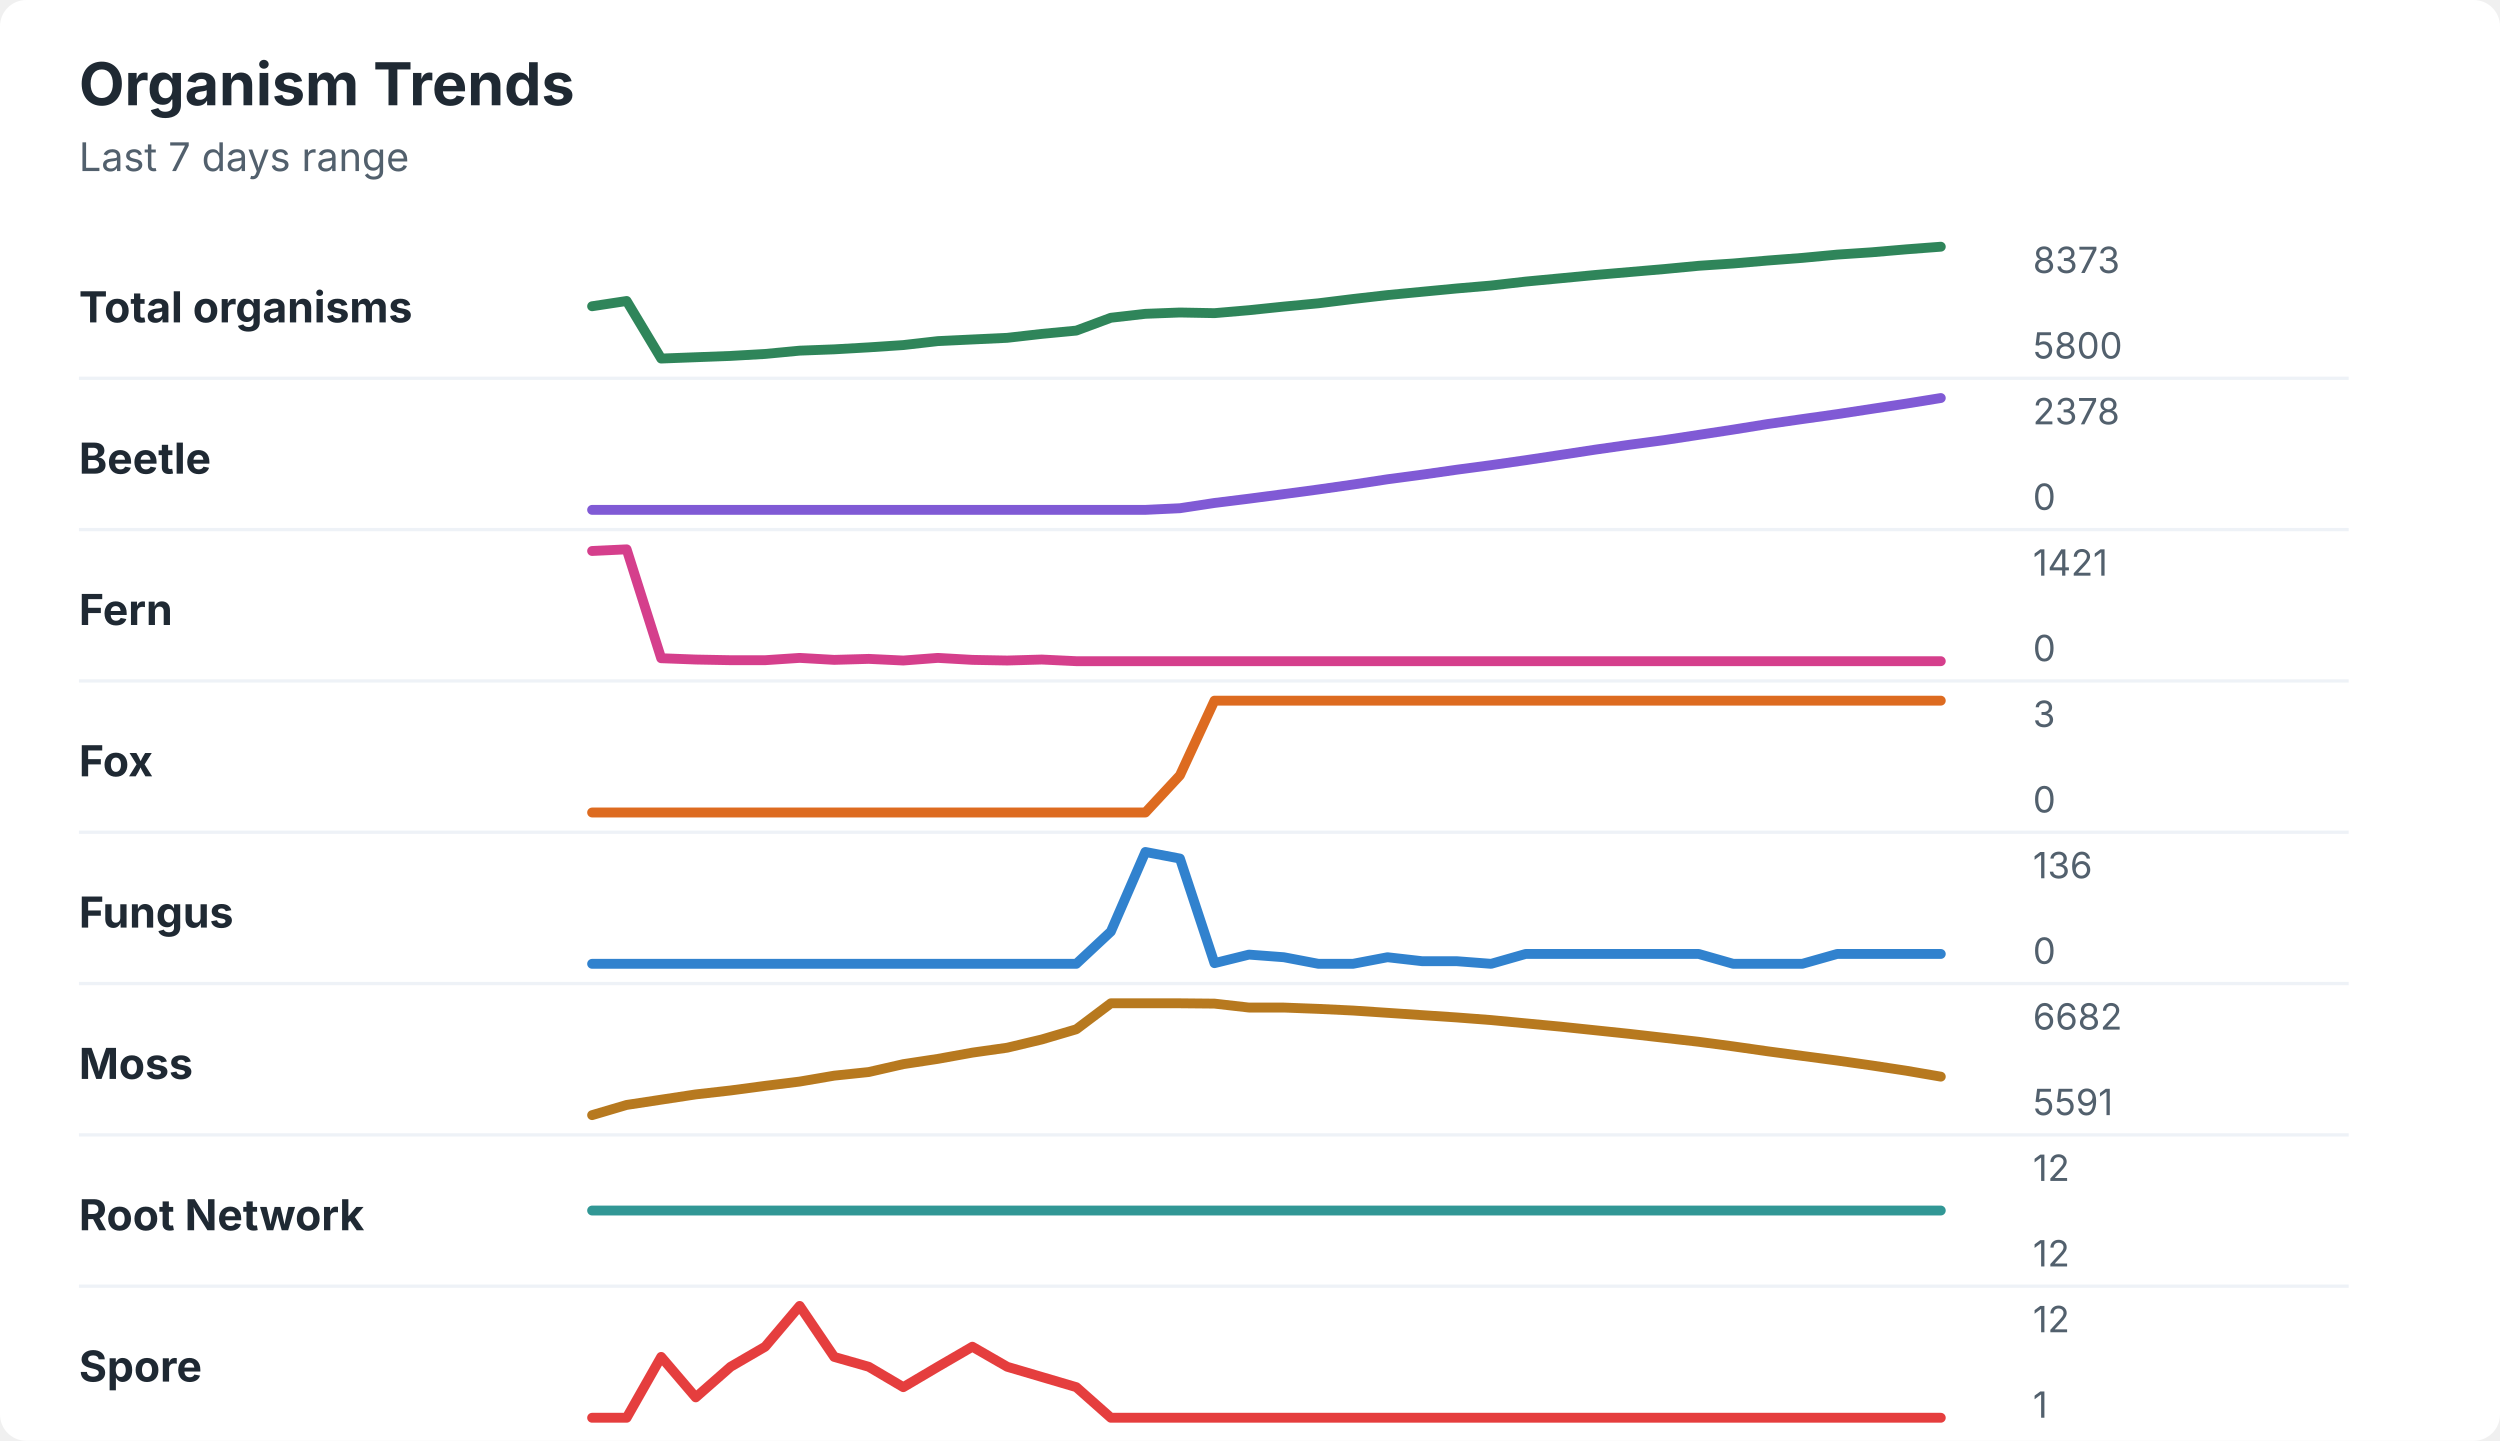
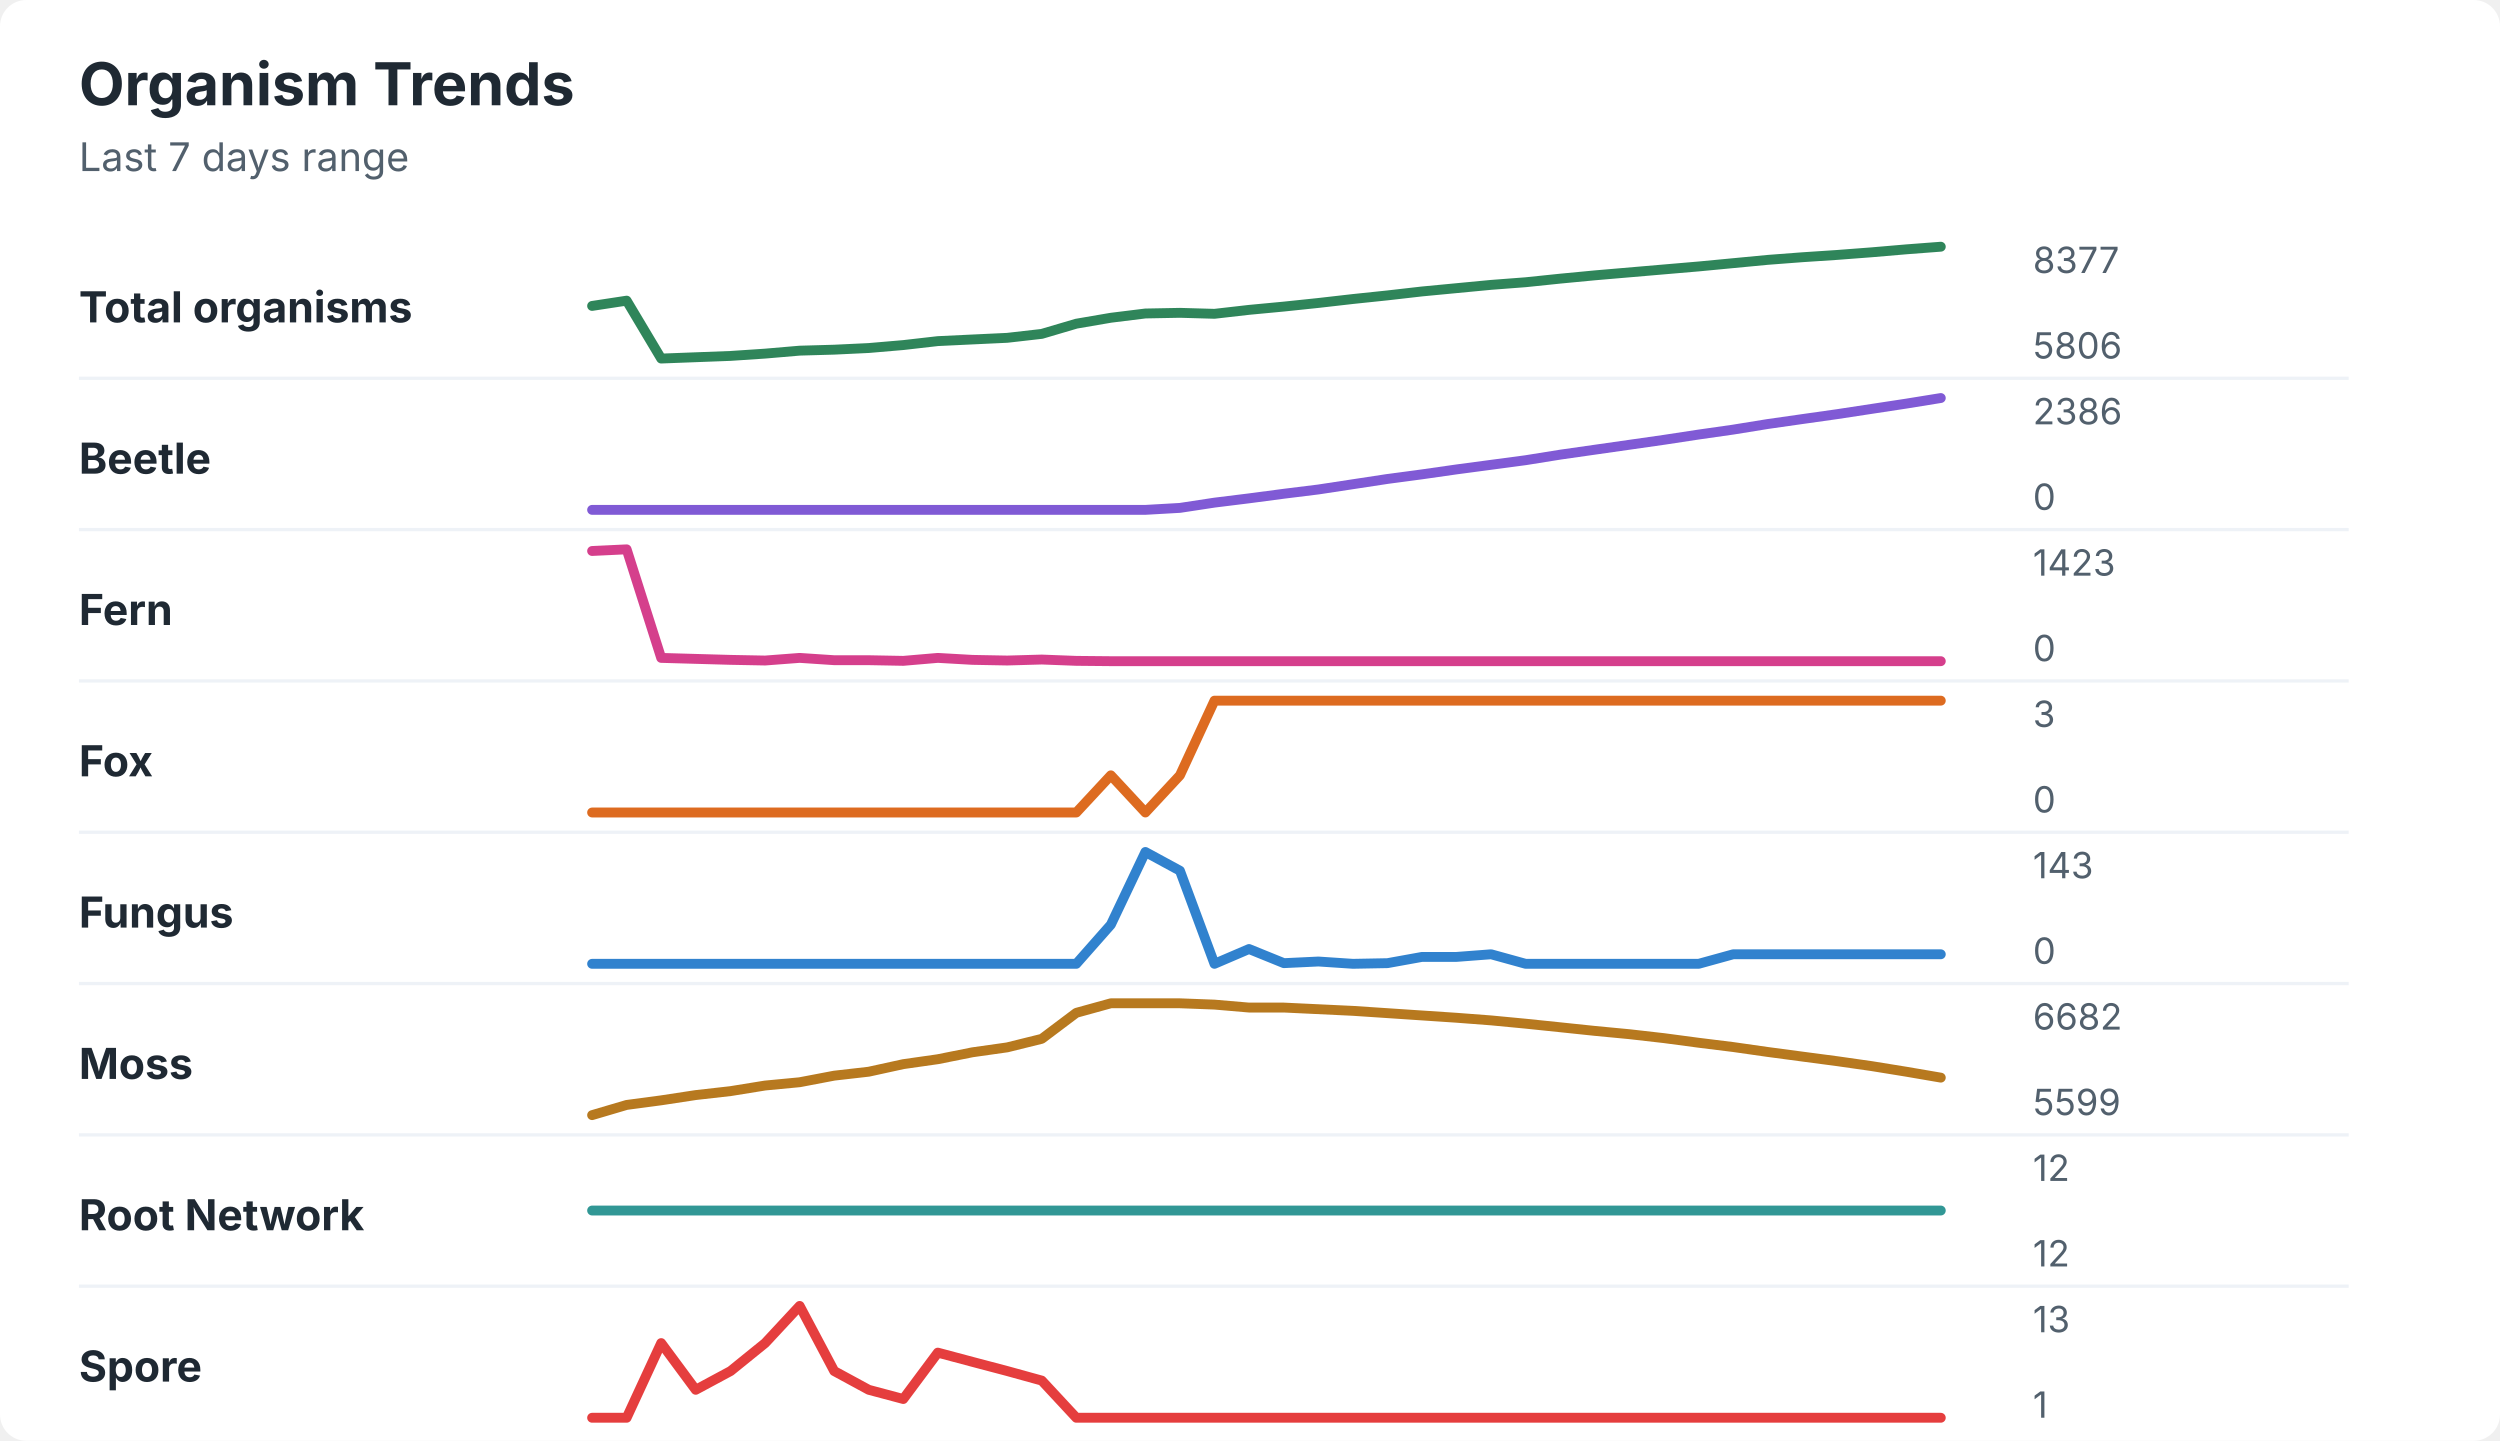
<svg xmlns="http://www.w3.org/2000/svg" width="760" height="438" viewBox="0 0 760 438" role="img" aria-labelledby="title desc">
  <rect width="760" height="438" rx="8" fill="#ffffff" />
  <style>
    text { font-family: -apple-system, BlinkMacSystemFont, "Segoe UI", sans-serif; }
    .title { font-size: 18px; font-weight: 700; fill: #1f2933; }
    .subtitle { font-size: 12px; fill: #52606d; }
    .label { font-size: 13px; font-weight: 650; fill: #1f2933; }
    .axis-value { font-size: 11px; fill: #52606d; }
    .separator { stroke: #eef2f7; stroke-width: 1; }
  </style>
  <text x="24" y="32" class="title">Organism Trends</text>
  <text x="24" y="52" class="subtitle">Last 7 days range</text>
  <text x="24" y="98" class="label">Total organisms</text>
-   <polyline points="180.0,93.1 190.5,91.5 201.0,109.0 211.5,108.6 222.1,108.2 232.6,107.6 243.1,106.6 253.6,106.2 264.1,105.6 274.6,104.9 285.1,103.7 295.6,103.2 306.2,102.7 316.7,101.5 327.2,100.5 337.7,96.6 348.2,95.4 358.7,95.0 369.2,95.2 379.7,94.3 390.3,93.2 400.8,92.2 411.3,90.9 421.8,89.7 432.3,88.7 442.8,87.7 453.3,86.8 463.8,85.6 474.4,84.6 484.9,83.6 495.4,82.7 505.9,81.8 516.4,80.8 526.9,80.1 537.4,79.2 547.9,78.4 558.5,77.4 569.0,76.7 579.5,75.8 590.0,75.0 " fill="none" stroke="#2f855a" stroke-width="3" stroke-linecap="round" stroke-linejoin="round" />
-   <text x="618" y="83" class="axis-value">8373</text>
-   <text x="618" y="109" class="axis-value">5800</text>
+   <polyline points="180.0,93.0 190.5,91.4 201.0,109.0 211.5,108.6 222.1,108.2 232.6,107.5 243.1,106.6 253.6,106.3 264.1,105.8 274.6,104.9 285.1,103.7 295.6,103.2 306.2,102.7 316.7,101.5 327.2,98.4 337.7,96.6 348.2,95.3 358.7,95.1 369.2,95.4 379.7,94.2 390.3,93.2 400.8,92.1 411.3,90.9 421.8,89.8 432.3,88.6 442.8,87.6 453.3,86.6 463.8,85.8 474.4,84.7 484.9,83.7 495.4,82.8 505.9,81.9 516.4,81.0 526.9,80.0 537.4,79.0 547.9,78.2 558.5,77.5 569.0,76.7 579.5,75.8 590.0,75.0 " fill="none" stroke="#2f855a" stroke-width="3" stroke-linecap="round" stroke-linejoin="round" />
+   <text x="618" y="83" class="axis-value">8377</text>
+   <text x="618" y="109" class="axis-value">5806</text>
  <line x1="24" y1="115.0" x2="714" y2="115.0" class="separator" />
  <text x="24" y="144" class="label">Beetle</text>
-   <polyline points="180.0,155.0 190.5,155.0 201.0,155.0 211.5,155.0 222.1,155.0 232.6,155.0 243.1,155.0 253.6,155.0 264.1,155.0 274.6,155.0 285.1,155.0 295.6,155.0 306.2,155.0 316.7,155.0 327.2,155.0 337.7,155.0 348.2,155.0 358.7,154.5 369.2,152.9 379.7,151.6 390.3,150.2 400.8,148.8 411.3,147.3 421.8,145.7 432.3,144.3 442.8,142.8 453.3,141.4 463.8,139.9 474.4,138.3 484.9,136.7 495.4,135.2 505.9,133.8 516.4,132.2 526.9,130.6 537.4,128.9 547.9,127.4 558.5,125.9 569.0,124.3 579.5,122.7 590.0,121.0 " fill="none" stroke="#805ad5" stroke-width="3" stroke-linecap="round" stroke-linejoin="round" />
-   <text x="618" y="129" class="axis-value">2378</text>
+   <polyline points="180.0,155.0 190.5,155.0 201.0,155.0 211.5,155.0 222.1,155.0 232.6,155.0 243.1,155.0 253.6,155.0 264.1,155.0 274.6,155.0 285.1,155.0 295.6,155.0 306.2,155.0 316.7,155.0 327.2,155.0 337.7,155.0 348.2,155.0 358.7,154.4 369.2,152.8 379.7,151.5 390.3,150.1 400.8,148.8 411.3,147.2 421.8,145.6 432.3,144.2 442.8,142.7 453.3,141.3 463.8,139.9 474.4,138.2 484.9,136.7 495.4,135.2 505.9,133.7 516.4,132.1 526.9,130.6 537.4,128.9 547.9,127.4 558.5,125.9 569.0,124.3 579.5,122.7 590.0,121.0 " fill="none" stroke="#805ad5" stroke-width="3" stroke-linecap="round" stroke-linejoin="round" />
+   <text x="618" y="129" class="axis-value">2386</text>
  <text x="618" y="155" class="axis-value">0</text>
  <line x1="24" y1="161.0" x2="714" y2="161.0" class="separator" />
  <text x="24" y="190" class="label">Fern</text>
-   <polyline points="180.0,167.5 190.5,167.0 201.0,200.1 211.5,200.5 222.1,200.7 232.6,200.7 243.1,200.0 253.6,200.6 264.1,200.3 274.6,200.8 285.1,200.0 295.6,200.6 306.2,200.8 316.7,200.5 327.2,201.0 337.7,201.0 348.2,201.0 358.7,201.0 369.2,201.0 379.7,201.0 390.3,201.0 400.8,201.0 411.3,201.0 421.8,201.0 432.3,201.0 442.8,201.0 453.3,201.0 463.8,201.0 474.4,201.0 484.9,201.0 495.4,201.0 505.9,201.0 516.4,201.0 526.9,201.0 537.4,201.0 547.9,201.0 558.5,201.0 569.0,201.0 579.5,201.0 590.0,201.0 " fill="none" stroke="#d53f8c" stroke-width="3" stroke-linecap="round" stroke-linejoin="round" />
-   <text x="618" y="175" class="axis-value">1421</text>
+   <polyline points="180.0,167.5 190.5,167.0 201.0,200.0 211.5,200.3 222.1,200.6 232.6,200.8 243.1,200.0 253.6,200.7 264.1,200.7 274.6,200.9 285.1,200.0 295.6,200.6 306.2,200.8 316.7,200.5 327.2,200.9 337.7,201.0 348.2,201.0 358.7,201.0 369.2,201.0 379.7,201.0 390.3,201.0 400.8,201.0 411.3,201.0 421.8,201.0 432.3,201.0 442.8,201.0 453.3,201.0 463.8,201.0 474.4,201.0 484.9,201.0 495.4,201.0 505.9,201.0 516.4,201.0 526.9,201.0 537.4,201.0 547.9,201.0 558.5,201.0 569.0,201.0 579.5,201.0 590.0,201.0 " fill="none" stroke="#d53f8c" stroke-width="3" stroke-linecap="round" stroke-linejoin="round" />
+   <text x="618" y="175" class="axis-value">1423</text>
  <text x="618" y="201" class="axis-value">0</text>
  <line x1="24" y1="207.0" x2="714" y2="207.0" class="separator" />
  <text x="24" y="236" class="label">Fox</text>
-   <polyline points="180.0,247.0 190.5,247.0 201.0,247.0 211.5,247.0 222.1,247.0 232.6,247.0 243.1,247.0 253.6,247.0 264.1,247.0 274.6,247.0 285.1,247.0 295.6,247.0 306.2,247.0 316.7,247.0 327.2,247.0 337.7,247.0 348.2,247.0 358.7,235.7 369.2,213.0 379.7,213.0 390.3,213.0 400.8,213.0 411.3,213.0 421.8,213.0 432.3,213.0 442.8,213.0 453.3,213.0 463.8,213.0 474.4,213.0 484.9,213.0 495.4,213.0 505.9,213.0 516.4,213.0 526.9,213.0 537.4,213.0 547.9,213.0 558.5,213.0 569.0,213.0 579.5,213.0 590.0,213.0 " fill="none" stroke="#dd6b20" stroke-width="3" stroke-linecap="round" stroke-linejoin="round" />
+   <polyline points="180.0,247.0 190.5,247.0 201.0,247.0 211.5,247.0 222.1,247.0 232.6,247.0 243.1,247.0 253.6,247.0 264.1,247.0 274.6,247.0 285.1,247.0 295.6,247.0 306.2,247.0 316.7,247.0 327.2,247.0 337.7,235.7 348.2,247.0 358.7,235.7 369.2,213.0 379.7,213.0 390.3,213.0 400.8,213.0 411.3,213.0 421.8,213.0 432.3,213.0 442.8,213.0 453.3,213.0 463.8,213.0 474.4,213.0 484.9,213.0 495.4,213.0 505.9,213.0 516.4,213.0 526.9,213.0 537.4,213.0 547.9,213.0 558.5,213.0 569.0,213.0 579.5,213.0 590.0,213.0 " fill="none" stroke="#dd6b20" stroke-width="3" stroke-linecap="round" stroke-linejoin="round" />
  <text x="618" y="221" class="axis-value">3</text>
  <text x="618" y="247" class="axis-value">0</text>
  <line x1="24" y1="253.0" x2="714" y2="253.0" class="separator" />
  <text x="24" y="282" class="label">Fungus</text>
-   <polyline points="180.0,293.0 190.5,293.0 201.0,293.0 211.5,293.0 222.1,293.0 232.6,293.0 243.1,293.0 253.6,293.0 264.1,293.0 274.6,293.0 285.1,293.0 295.6,293.0 306.2,293.0 316.7,293.0 327.2,293.0 337.7,283.2 348.2,259.0 358.7,261.0 369.2,292.8 379.7,290.2 390.3,291.0 400.8,293.0 411.3,293.0 421.8,291.0 432.3,292.2 442.8,292.2 453.3,293.0 463.8,290.0 474.4,290.0 484.9,290.0 495.4,290.0 505.9,290.0 516.4,290.0 526.9,293.0 537.4,293.0 547.9,293.0 558.5,290.0 569.0,290.0 579.5,290.0 590.0,290.0 " fill="none" stroke="#3182ce" stroke-width="3" stroke-linecap="round" stroke-linejoin="round" />
-   <text x="618" y="267" class="axis-value">136</text>
+   <polyline points="180.0,293.0 190.5,293.0 201.0,293.0 211.5,293.0 222.1,293.0 232.6,293.0 243.1,293.0 253.6,293.0 264.1,293.0 274.6,293.0 285.1,293.0 295.6,293.0 306.2,293.0 316.7,293.0 327.2,293.0 337.7,281.1 348.2,259.0 358.7,264.7 369.2,293.0 379.7,288.5 390.3,292.8 400.8,292.3 411.3,293.0 421.8,292.8 432.3,290.9 442.8,290.9 453.3,290.1 463.8,293.0 474.4,293.0 484.9,293.0 495.4,293.0 505.9,293.0 516.4,293.0 526.9,290.1 537.4,290.1 547.9,290.1 558.5,290.1 569.0,290.1 579.5,290.1 590.0,290.1 " fill="none" stroke="#3182ce" stroke-width="3" stroke-linecap="round" stroke-linejoin="round" />
+   <text x="618" y="267" class="axis-value">143</text>
  <text x="618" y="293" class="axis-value">0</text>
  <line x1="24" y1="299.0" x2="714" y2="299.0" class="separator" />
  <text x="24" y="328" class="label">Moss</text>
-   <polyline points="180.0,339.0 190.5,335.9 201.0,334.3 211.5,332.7 222.1,331.5 232.6,330.1 243.1,328.8 253.6,327.0 264.1,325.9 274.6,323.5 285.1,321.9 295.6,320.0 306.2,318.5 316.7,316.0 327.2,312.9 337.7,305.0 348.2,305.0 358.7,305.0 369.2,305.1 379.7,306.3 390.3,306.3 400.8,306.7 411.3,307.2 421.8,307.9 432.3,308.6 442.8,309.3 453.3,310.1 463.8,311.1 474.4,312.1 484.9,313.2 495.4,314.3 505.9,315.5 516.4,316.7 526.9,318.1 537.4,319.6 547.9,321.0 558.5,322.4 569.0,323.9 579.5,325.5 590.0,327.3 " fill="none" stroke="#b7791f" stroke-width="3" stroke-linecap="round" stroke-linejoin="round" />
+   <polyline points="180.0,339.0 190.5,335.9 201.0,334.5 211.5,332.9 222.1,331.7 232.6,330.0 243.1,329.0 253.6,327.0 264.1,325.8 274.6,323.5 285.1,322.0 295.6,319.9 306.2,318.4 316.7,315.8 327.2,307.9 337.7,305.0 348.2,305.0 358.7,305.0 369.2,305.4 379.7,306.3 390.3,306.3 400.8,306.8 411.3,307.3 421.8,308.0 432.3,308.7 442.8,309.4 453.3,310.2 463.8,311.2 474.4,312.3 484.9,313.4 495.4,314.4 505.9,315.6 516.4,317.0 526.9,318.3 537.4,319.8 547.9,321.2 558.5,322.6 569.0,324.1 579.5,325.8 590.0,327.6 " fill="none" stroke="#b7791f" stroke-width="3" stroke-linecap="round" stroke-linejoin="round" />
  <text x="618" y="313" class="axis-value">6682</text>
-   <text x="618" y="339" class="axis-value">5591</text>
+   <text x="618" y="339" class="axis-value">5599</text>
  <line x1="24" y1="345.0" x2="714" y2="345.0" class="separator" />
  <text x="24" y="374" class="label">Root Network</text>
  <polyline points="180.0,368.0 190.5,368.0 201.0,368.0 211.5,368.0 222.1,368.0 232.6,368.0 243.1,368.0 253.6,368.0 264.1,368.0 274.6,368.0 285.1,368.0 295.6,368.0 306.2,368.0 316.7,368.0 327.2,368.0 337.7,368.0 348.2,368.0 358.7,368.0 369.2,368.0 379.7,368.0 390.3,368.0 400.8,368.0 411.3,368.0 421.8,368.0 432.3,368.0 442.8,368.0 453.3,368.0 463.8,368.0 474.4,368.0 484.9,368.0 495.4,368.0 505.9,368.0 516.4,368.0 526.9,368.0 537.4,368.0 547.9,368.0 558.5,368.0 569.0,368.0 579.5,368.0 590.0,368.0 " fill="none" stroke="#319795" stroke-width="3" stroke-linecap="round" stroke-linejoin="round" />
  <text x="618" y="359" class="axis-value">12</text>
  <text x="618" y="385" class="axis-value">12</text>
  <line x1="24" y1="391.0" x2="714" y2="391.0" class="separator" />
  <text x="24" y="420" class="label">Spore</text>
-   <polyline points="180.0,431.0 190.5,431.0 201.0,412.5 211.5,424.8 222.1,415.5 232.6,409.4 243.1,397.0 253.6,412.5 264.1,415.5 274.6,421.7 285.1,415.5 295.6,409.4 306.2,415.5 316.7,418.6 327.2,421.7 337.7,431.0 348.2,431.0 358.7,431.0 369.2,431.0 379.7,431.0 390.3,431.0 400.8,431.0 411.3,431.0 421.8,431.0 432.3,431.0 442.8,431.0 453.3,431.0 463.8,431.0 474.4,431.0 484.9,431.0 495.4,431.0 505.9,431.0 516.4,431.0 526.9,431.0 537.4,431.0 547.9,431.0 558.5,431.0 569.0,431.0 579.5,431.0 590.0,431.0 " fill="none" stroke="#e53e3e" stroke-width="3" stroke-linecap="round" stroke-linejoin="round" />
-   <text x="618" y="405" class="axis-value">12</text>
+   <polyline points="180.0,431.0 190.5,431.0 201.0,408.3 211.5,422.5 222.1,416.8 232.6,408.3 243.1,397.0 253.6,416.8 264.1,422.5 274.6,425.3 285.1,411.2 295.6,414.0 306.2,416.8 316.7,419.7 327.2,431.0 337.7,431.0 348.2,431.0 358.7,431.0 369.2,431.0 379.7,431.0 390.3,431.0 400.8,431.0 411.3,431.0 421.8,431.0 432.3,431.0 442.8,431.0 453.3,431.0 463.8,431.0 474.4,431.0 484.9,431.0 495.4,431.0 505.9,431.0 516.4,431.0 526.9,431.0 537.4,431.0 547.9,431.0 558.5,431.0 569.0,431.0 579.5,431.0 590.0,431.0 " fill="none" stroke="#e53e3e" stroke-width="3" stroke-linecap="round" stroke-linejoin="round" />
+   <text x="618" y="405" class="axis-value">13</text>
  <text x="618" y="431" class="axis-value">1</text>
</svg>
